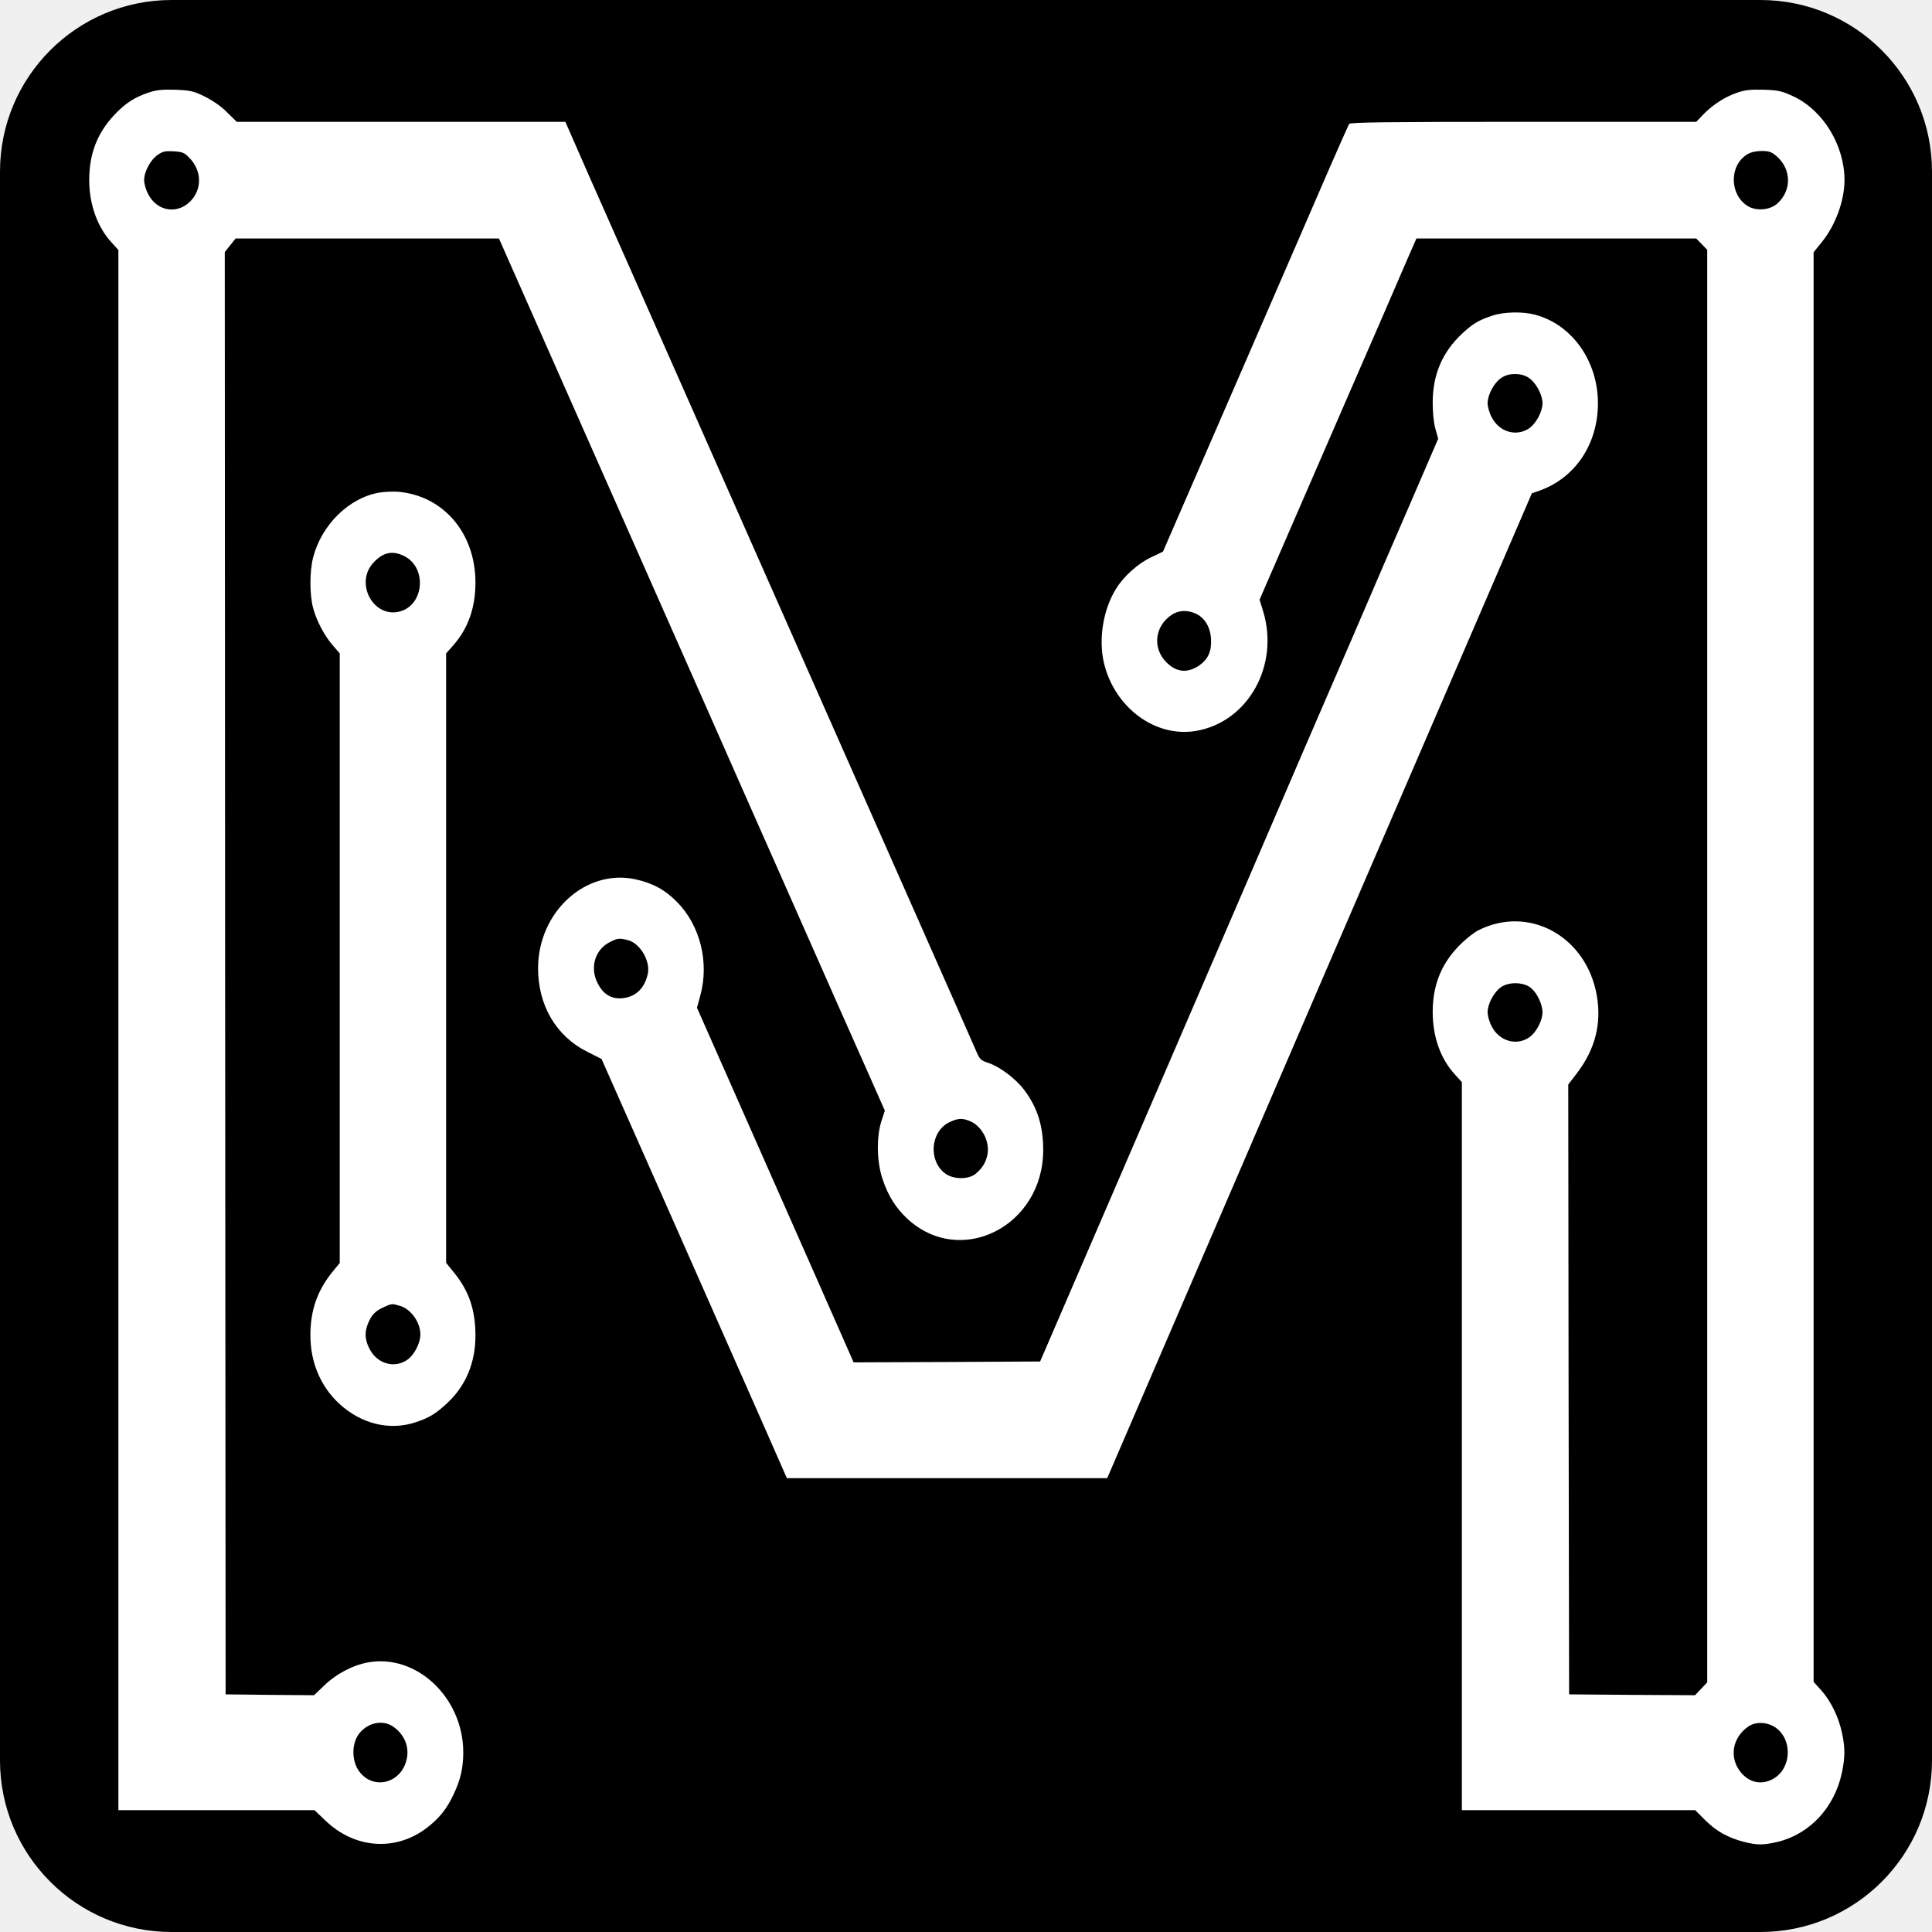
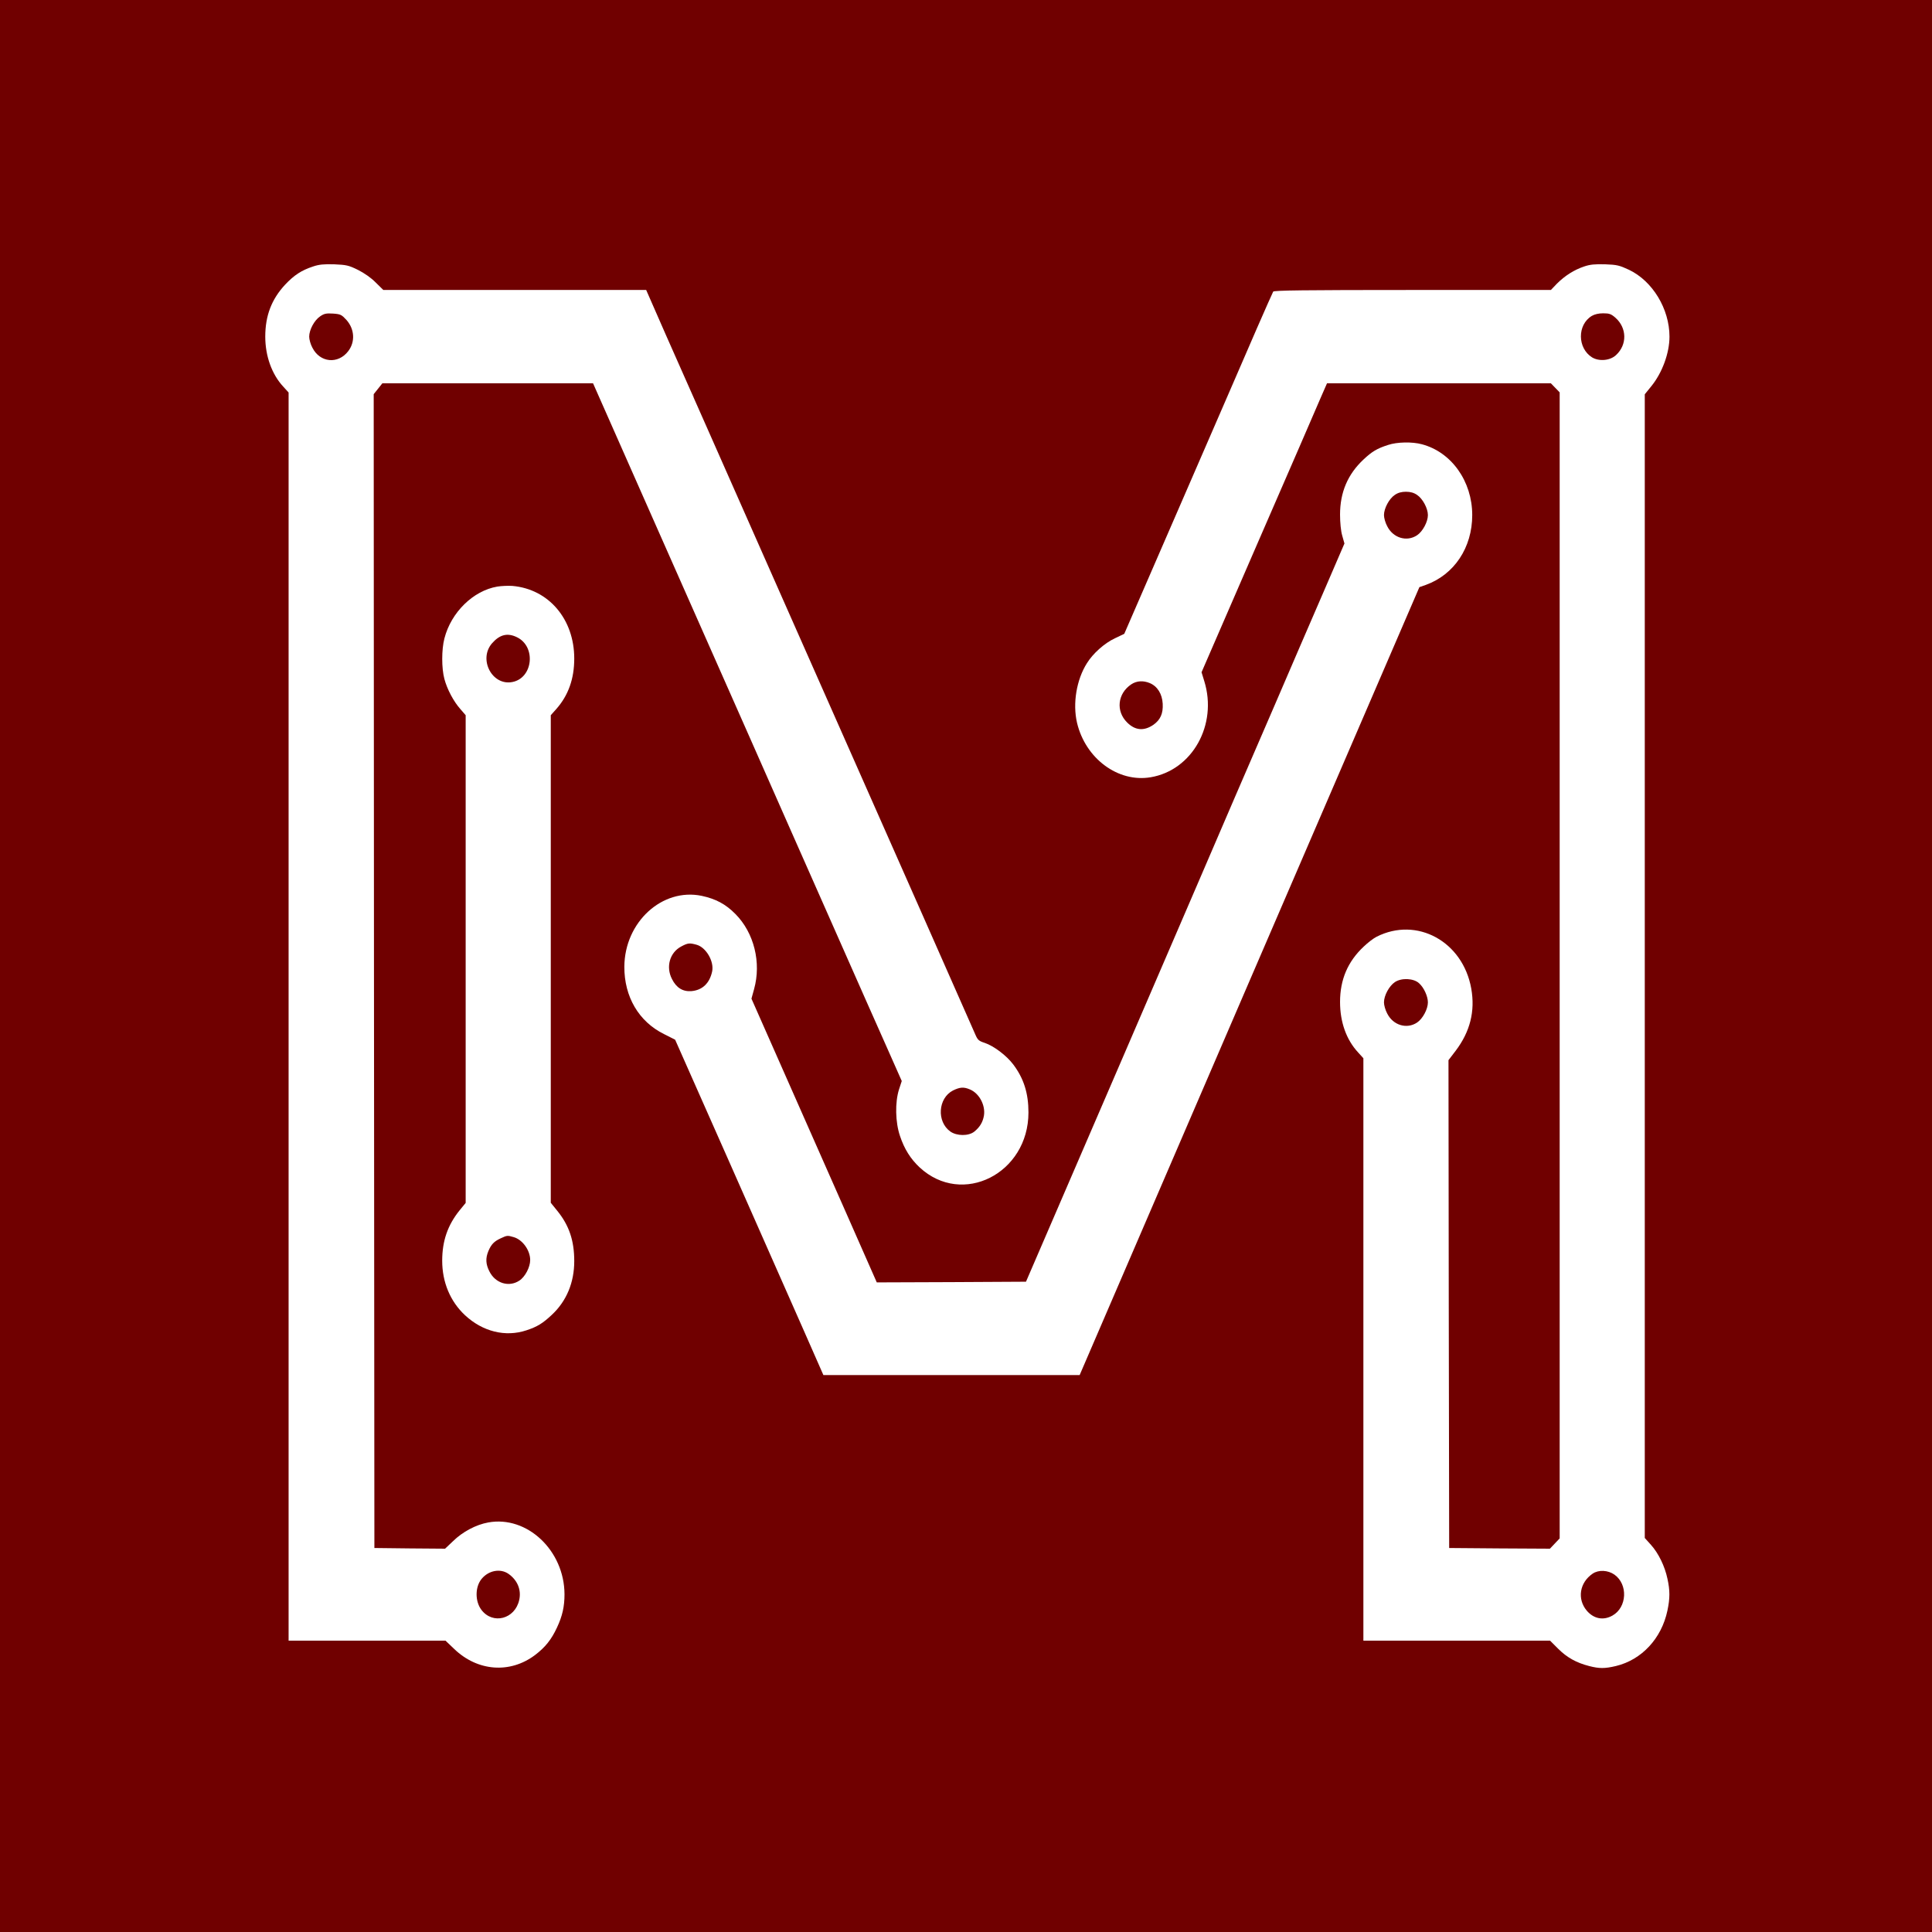
<svg xmlns="http://www.w3.org/2000/svg" version="1.0" width="1126pt" height="1126pt" viewBox="0 0 1126 1126" preserveAspectRatio="xMidYMid meet">
-   <rect x="0" y="0" width="1126" height="1126" rx="100" ry="100" fill="#000000" />
-   <g transform="translate(0,1126) scale(0.1,-0.1)" fill="#FFFFFF" stroke="none">
+   <rect x="0" y="0" width="1126" height="1126" fill="#700000" />
+   <g transform="translate(113,1013) scale(0.08,-0.08)" fill="#FFFFFF" stroke="none">
    <path d="M868 10721 c-85 -28 -138 -63 -204 -133 -98 -106 -144 -225 -144 -378 0 -141 48 -275 131 -364 l39 -43 0 -4547 0 -4546 572 0 571 0 63 -60 c170 -164 407 -182 589 -45 75 57 119 112 160 200 40 85 55 154 55 243 -1 319 -273 575 -556 523 -89 -16 -187 -68 -257 -137 l-57 -54 -257 2 -258 3 -3 4203 -2 4203 32 40 31 39 767 0 768 0 65 -147 c36 -82 224 -506 417 -943 193 -437 488 -1103 655 -1480 166 -377 441 -998 610 -1380 169 -382 351 -794 405 -914 l97 -219 -20 -61 c-30 -95 -27 -239 7 -339 32 -96 77 -167 143 -229 311 -289 793 -45 793 400 0 140 -34 248 -111 350 -49 65 -142 135 -208 157 -43 14 -51 21 -69 63 -11 26 -184 418 -385 872 -201 454 -670 1514 -1042 2355 -372 842 -743 1680 -824 1862 l-146 333 -958 0 -957 0 -55 54 c-33 34 -82 68 -129 92 -69 34 -85 37 -174 41 -75 2 -110 -1 -154 -16z m244 -390 c59 -67 64 -159 13 -226 -74 -98 -207 -85 -262 25 -13 24 -23 60 -23 80 0 50 38 120 80 148 29 20 44 23 94 20 55 -4 62 -8 98 -47z m4541 -5605 c68 -28 114 -114 103 -189 -8 -49 -30 -86 -71 -119 -42 -33 -127 -32 -174 1 -101 72 -90 243 19 299 51 25 78 27 123 8z m-3363 -3528 c67 -46 97 -118 80 -192 -31 -139 -192 -181 -275 -72 -48 63 -47 169 2 227 51 61 135 76 193 37z" />
    <path d="M10128 10721 c-72 -24 -140 -67 -198 -125 l-44 -46 -1007 0 c-795 0 -1010 -3 -1016 -12 -4 -7 -58 -128 -119 -268 -60 -140 -303 -698 -538 -1240 l-428 -985 -69 -33 c-75 -35 -159 -110 -203 -181 -76 -120 -105 -294 -72 -435 62 -260 299 -436 536 -396 304 51 489 383 391 700 l-20 65 408 940 c225 517 431 991 457 1053 l49 112 815 0 816 0 32 -33 32 -33 0 -4174 0 -4175 -36 -38 -35 -37 -367 2 -367 3 -3 1777 -2 1777 52 68 c106 140 143 289 114 453 -61 344 -396 527 -690 378 -22 -11 -64 -43 -94 -72 -116 -109 -172 -240 -172 -403 0 -147 46 -275 131 -367 l39 -43 0 -2122 0 -2121 680 0 680 0 59 -59 c63 -63 132 -102 226 -126 74 -19 113 -19 194 0 188 45 333 200 376 404 19 90 19 147 0 233 -19 90 -65 185 -120 246 l-45 50 0 4166 0 4166 47 58 c80 98 133 242 133 362 0 202 -123 405 -295 487 -69 32 -87 37 -173 40 -76 2 -110 -1 -154 -16z m228 -373 c84 -74 87 -196 5 -272 -43 -41 -124 -48 -175 -17 -107 67 -109 237 -2 302 20 12 50 19 83 19 45 0 58 -5 89 -32z m-3392 -2662 c55 -23 90 -78 94 -150 4 -72 -17 -118 -68 -154 -69 -47 -133 -41 -191 17 -84 83 -70 211 30 278 39 26 87 29 135 9z m1962 -2187 c35 -31 64 -95 64 -139 0 -49 -38 -120 -79 -147 -75 -50 -175 -20 -218 67 -13 24 -23 60 -23 80 0 50 38 120 80 148 48 32 137 28 176 -9z m1423 -4308 c100 -71 92 -238 -14 -298 -67 -38 -137 -24 -188 36 -71 85 -52 204 43 269 44 30 112 26 159 -7z" />
    <path d="M8700 9421 c-81 -26 -117 -48 -178 -105 -116 -108 -172 -240 -172 -402 0 -59 6 -120 16 -154 l16 -57 -157 -364 c-87 -200 -243 -562 -347 -804 -105 -242 -237 -548 -294 -680 -56 -132 -422 -980 -812 -1885 l-710 -1645 -544 -3 -543 -2 -239 542 c-132 299 -338 764 -457 1034 l-217 491 19 69 c54 194 0 411 -136 548 -71 72 -143 110 -245 132 -288 60 -562 -191 -564 -516 -1 -219 105 -400 289 -491 l81 -41 397 -896 c218 -493 461 -1043 540 -1222 l143 -325 934 0 933 0 1237 2870 1238 2870 46 16 c208 75 339 272 339 509 0 246 -151 459 -367 516 -70 19 -180 17 -246 -5z m211 -364 c41 -27 79 -98 79 -147 0 -49 -38 -120 -79 -147 -75 -50 -175 -20 -218 67 -13 24 -23 60 -23 80 0 49 38 120 79 147 23 16 49 23 81 23 32 0 58 -7 81 -23z m-5249 -3277 c69 -19 128 -120 114 -193 -18 -87 -71 -138 -151 -145 -63 -5 -110 24 -142 88 -46 89 -16 193 67 237 49 26 60 27 112 13z" />
    <path d="M2210 8389 c-175 -30 -336 -187 -385 -378 -21 -81 -21 -217 0 -295 20 -75 67 -164 117 -220 l38 -44 0 -1777 0 -1776 -45 -55 c-86 -107 -126 -222 -126 -366 0 -156 58 -296 166 -397 129 -120 295 -161 448 -110 79 26 119 51 185 113 107 100 163 235 163 391 0 149 -37 260 -124 367 l-47 58 0 1776 0 1776 41 46 c87 99 130 219 130 367 0 287 -186 506 -451 529 -30 2 -80 0 -110 -5z m144 -369 c140 -68 117 -296 -33 -326 -148 -30 -251 166 -148 283 56 63 112 77 181 43z m-25 -4370 c65 -18 121 -96 121 -167 0 -52 -37 -123 -79 -150 -75 -50 -175 -20 -218 67 -27 52 -29 96 -8 147 21 50 42 72 90 94 47 22 50 22 94 9z" />
  </g>
</svg>
